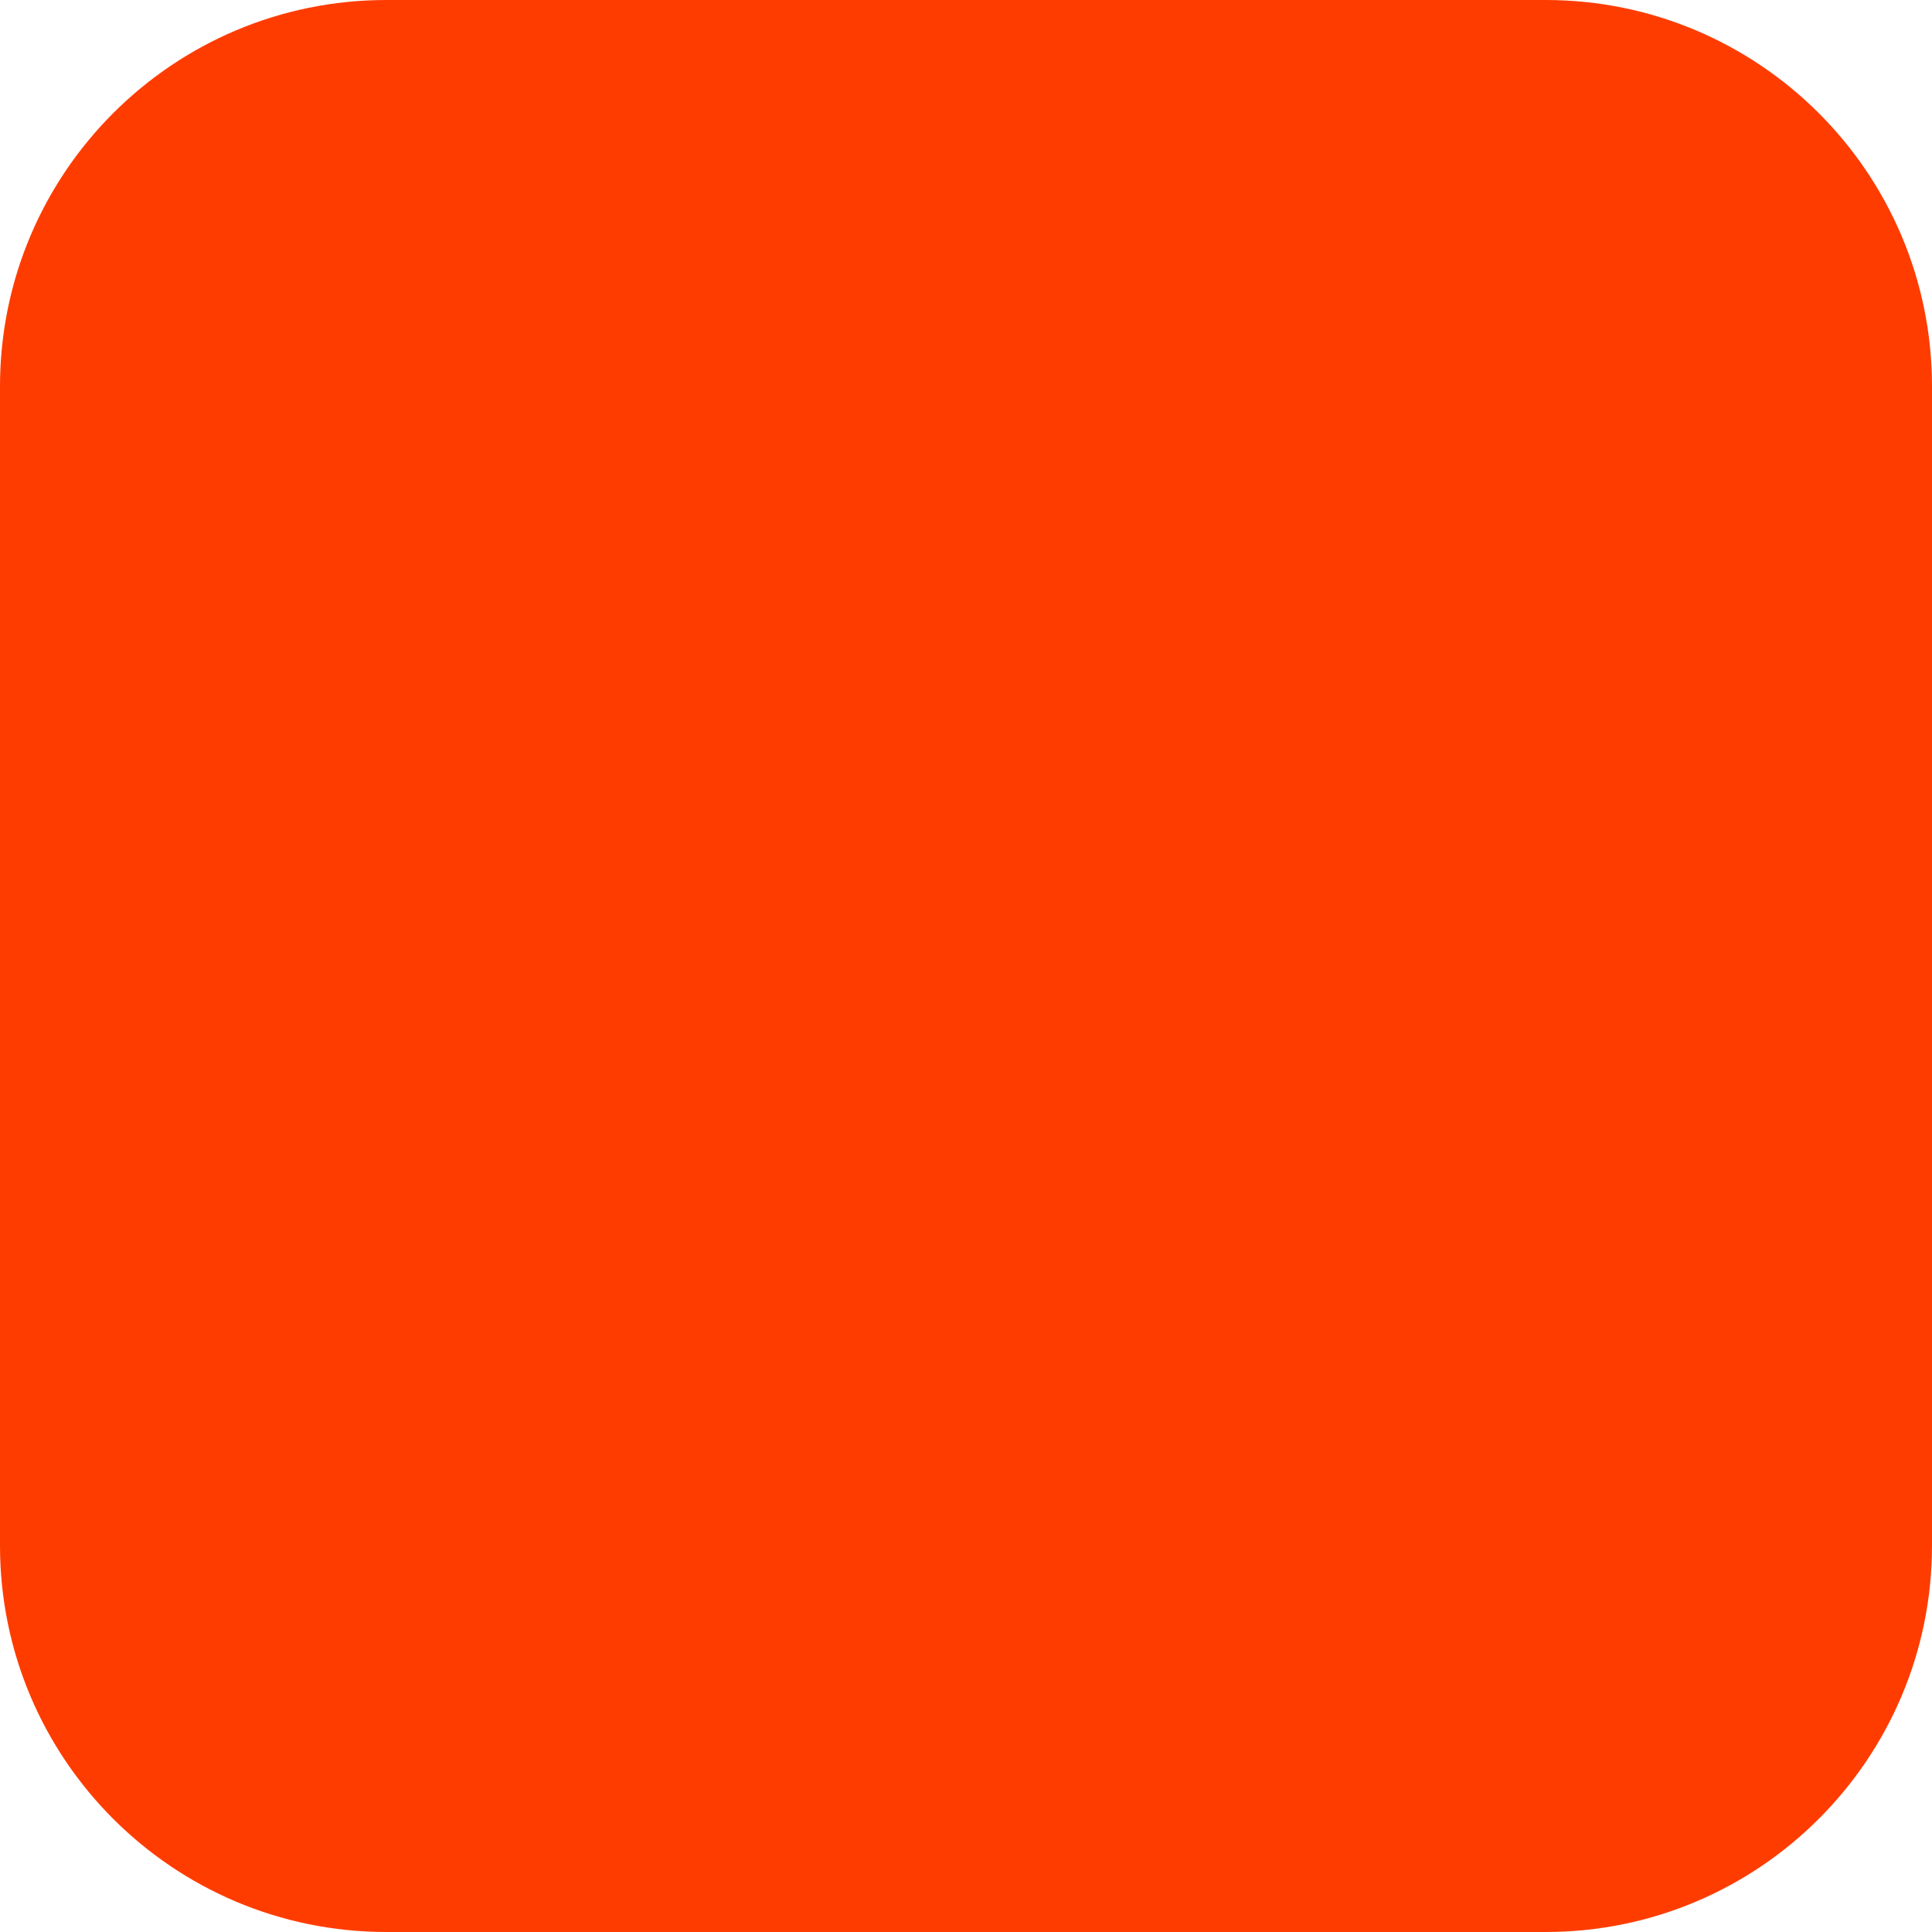
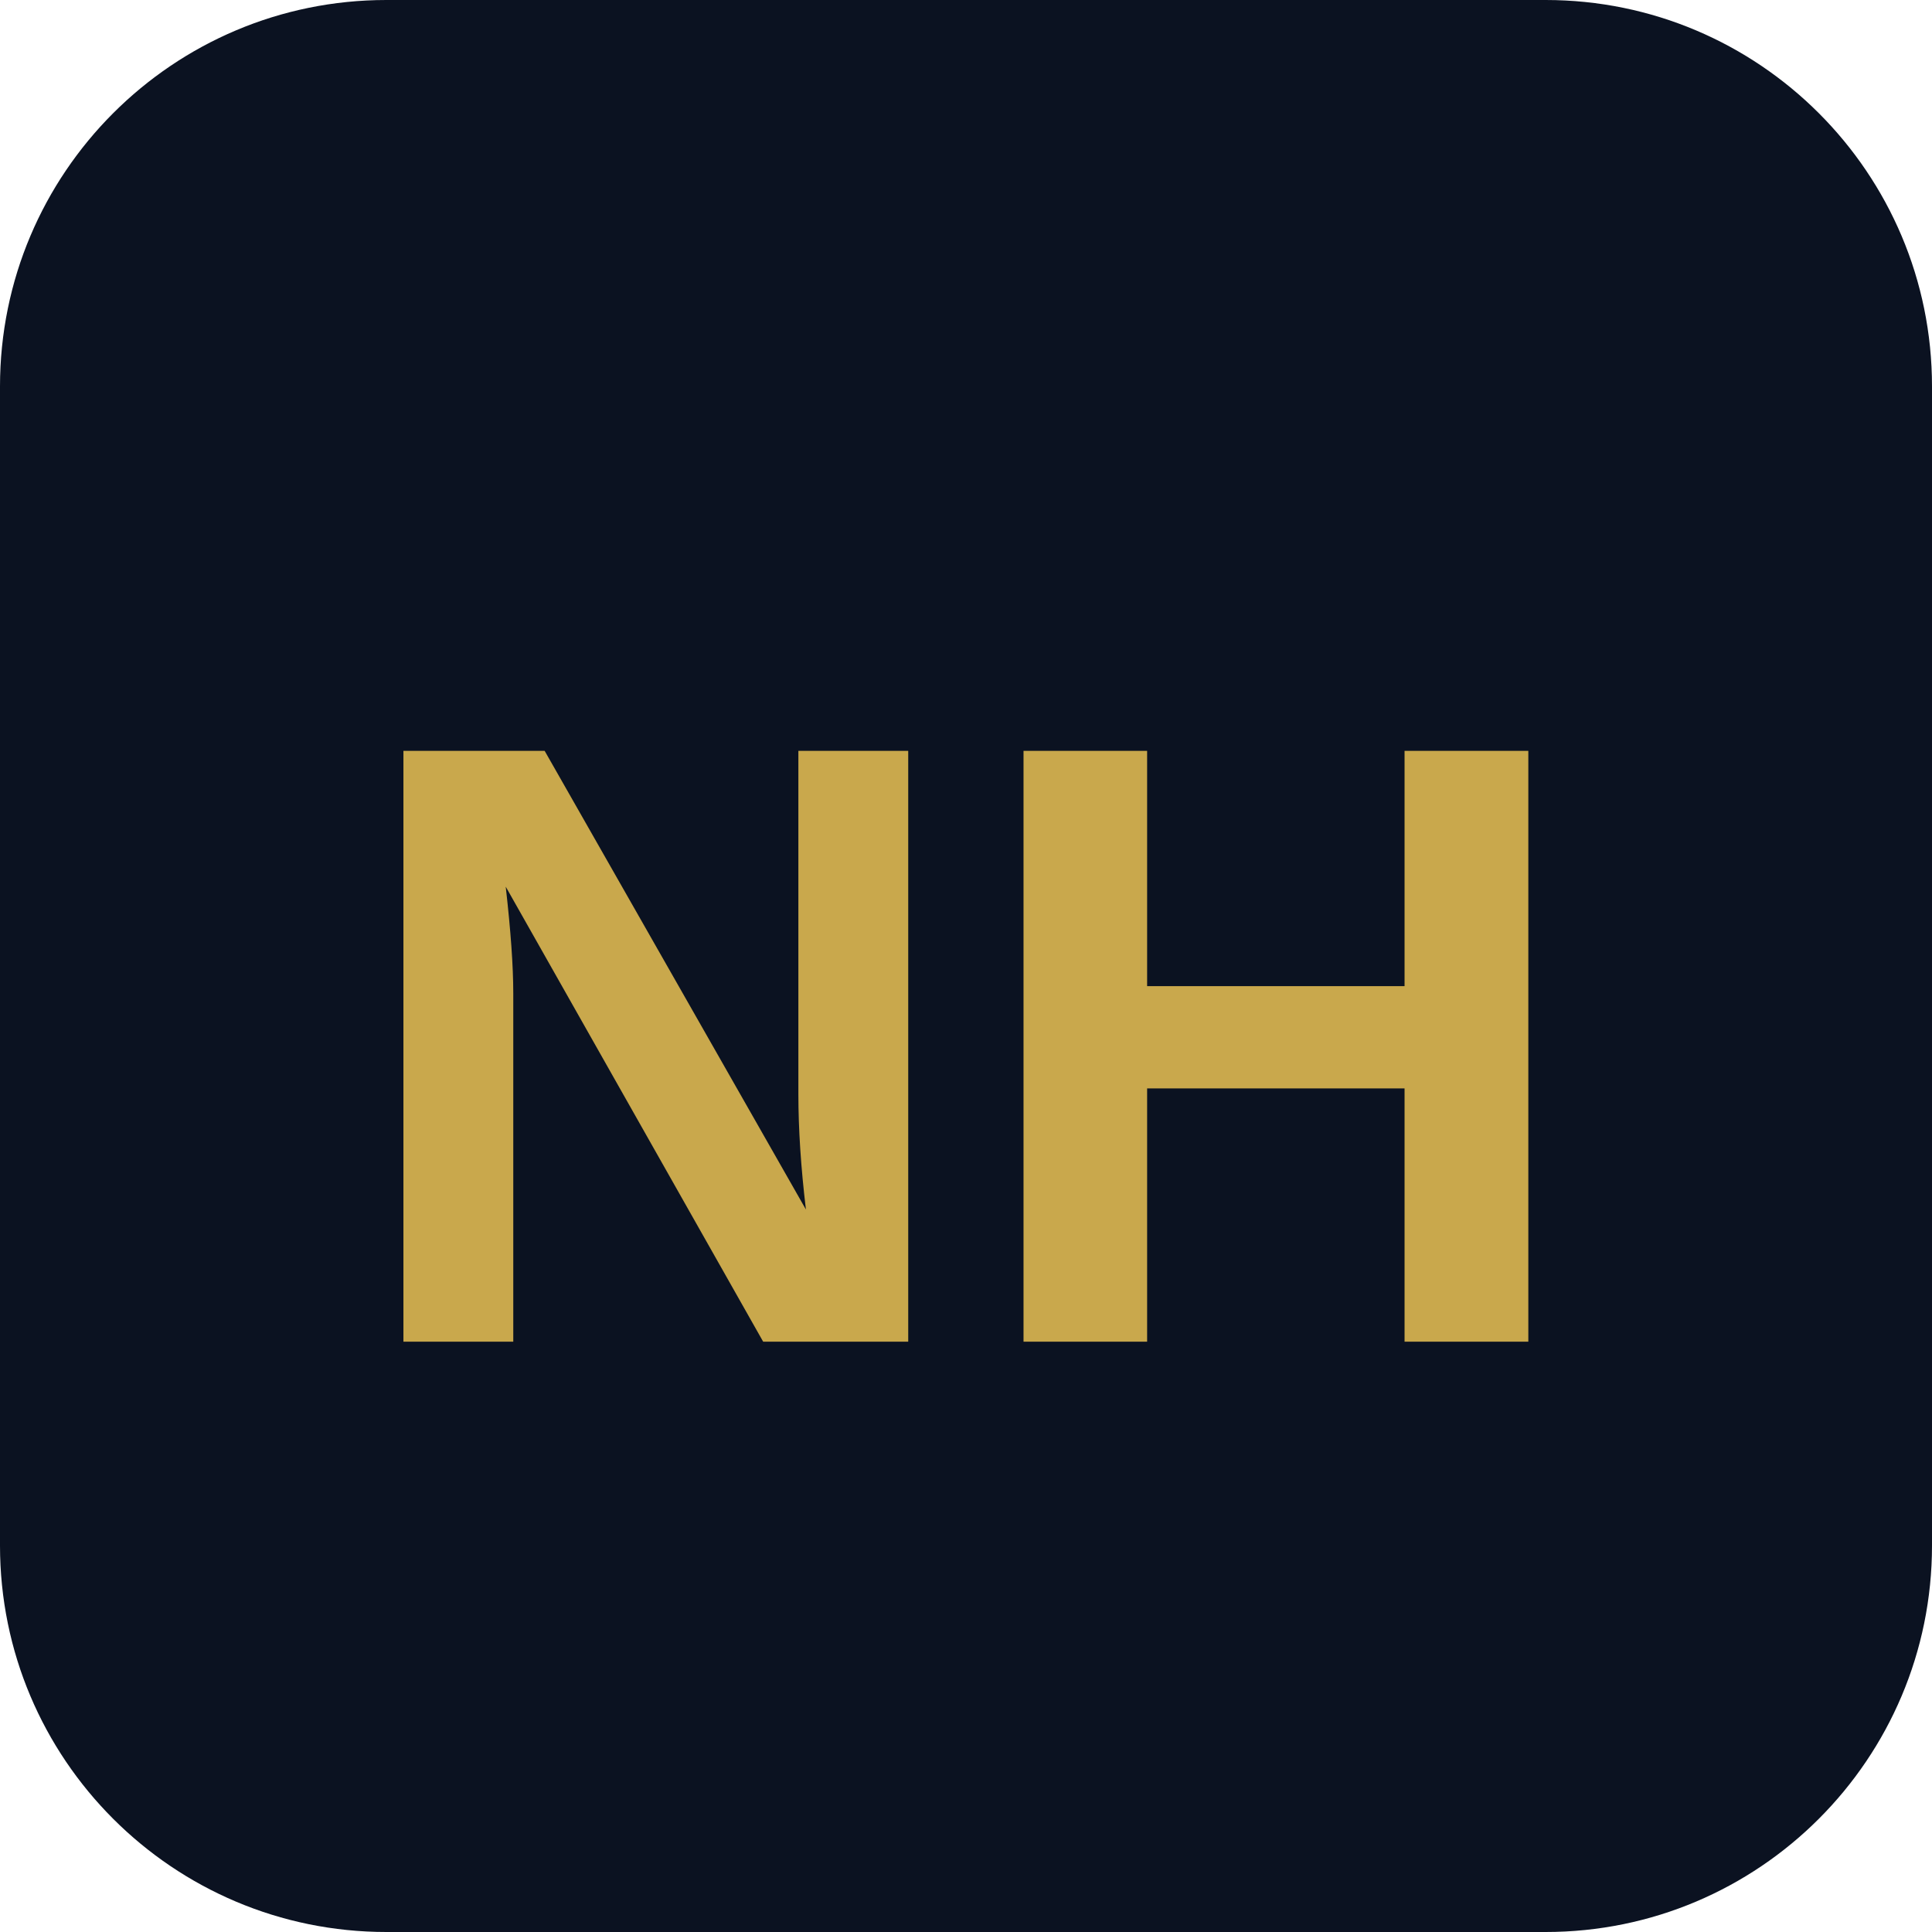
<svg xmlns="http://www.w3.org/2000/svg" width="180" height="180" viewBox="0 0 180 180" fill="none">
-   <rect width="180" height="180" rx="36" fill="#FF3C00" />
+   <rect width="180" height="180" rx="36" fill="#0B1221" />
+   <text x="90" y="125" font-family="Arial, sans-serif" font-weight="700" font-size="80" fill="#C9A84C" text-anchor="middle">NH</text>
</svg>
